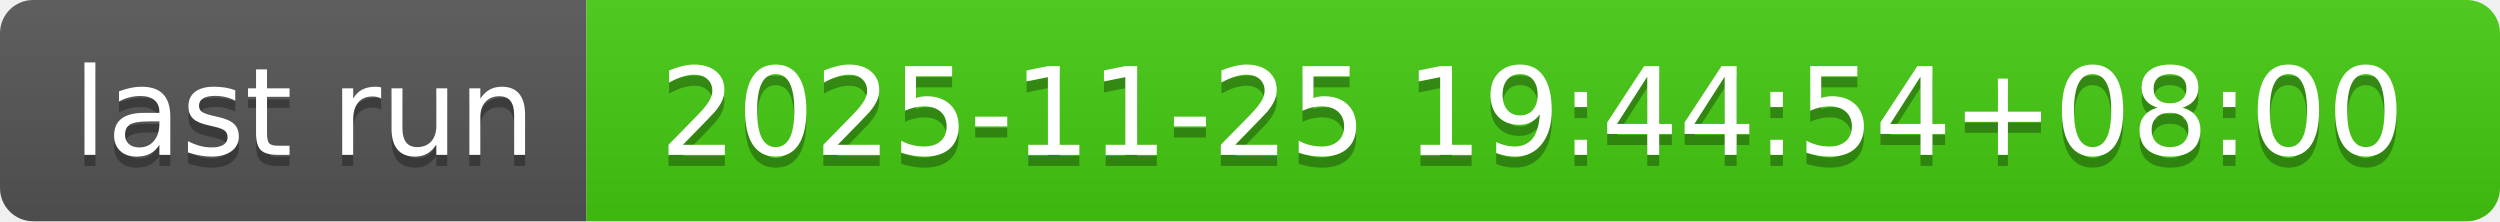
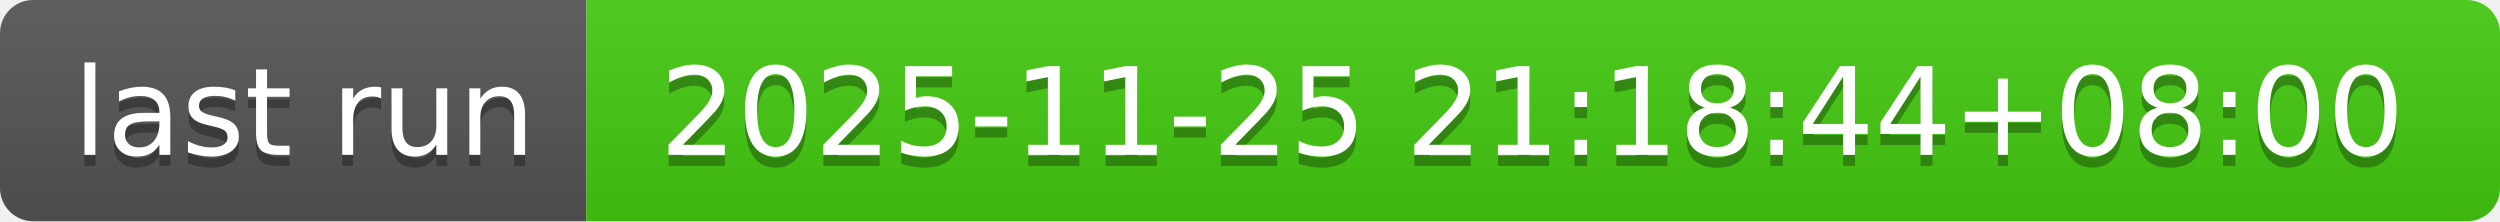
- <svg xmlns="http://www.w3.org/2000/svg" width="226" height="20" role="img" aria-label="last run: 2025-11-25 19:44:54+08:00">
+ <svg xmlns="http://www.w3.org/2000/svg" width="226" height="20" role="img" aria-label="last run: 2025-11-25 21:18:44+08:00">
  <linearGradient id="s" x2="0" y2="100%">
    <stop offset="0" stop-color="#bbb" stop-opacity=".1" />
    <stop offset="1" stop-opacity=".1" />
  </linearGradient>
  <clipPath id="r">
    <rect width="226" height="20" rx="3" fill="#fff" />
  </clipPath>
  <g clip-path="url(#r)">
    <rect width="53" height="20" fill="#555" />
    <rect x="53" width="173" height="20" fill="#4c1" />
    <rect width="226" height="20" fill="url(#s)" />
  </g>
  <g fill="#fff" text-anchor="middle" font-family="Verdana,Geneva,DejaVu Sans,sans-serif" text-rendering="geometricPrecision" font-size="110">
    <text aria-hidden="true" x="275" y="150" fill="#010101" fill-opacity=".3" transform="scale(.1)" textLength="430">last run</text>
    <text x="275" y="140" transform="scale(.1)" fill="#fff" textLength="430">last run</text>
-     <text aria-hidden="true" x="1385" y="150" fill="#010101" fill-opacity=".3" transform="scale(.1)" textLength="1630">2025-11-25 19:44:54+08:00</text>
-     <text x="1385" y="140" transform="scale(.1)" fill="#fff" textLength="1630">2025-11-25 19:44:54+08:00</text>
+     <text aria-hidden="true" x="1385" y="150" fill="#010101" fill-opacity=".3" transform="scale(.1)" textLength="1630">2025-11-25 21:18:44+08:00</text>
+     <text x="1385" y="140" transform="scale(.1)" fill="#fff" textLength="1630">2025-11-25 21:18:44+08:00</text>
  </g>
</svg>
